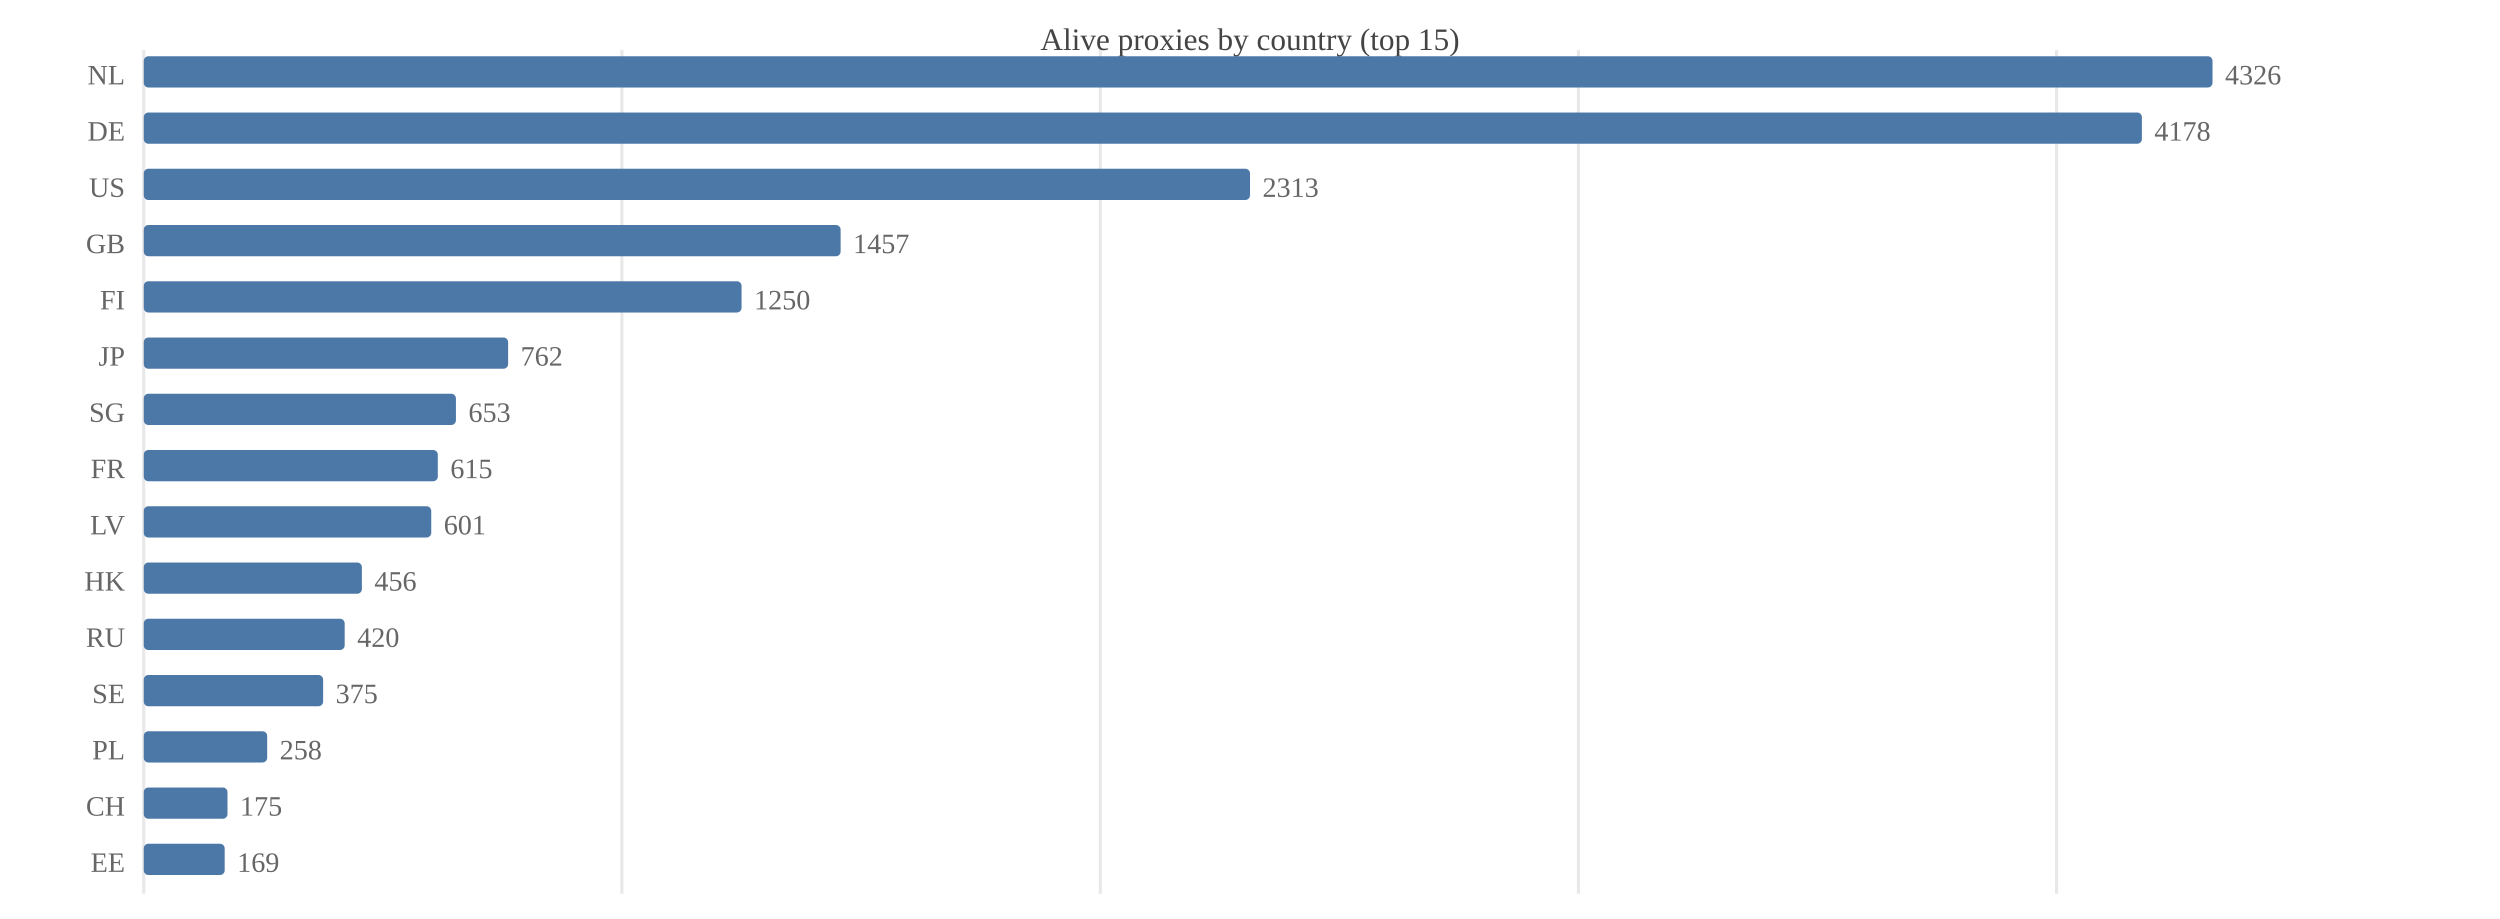
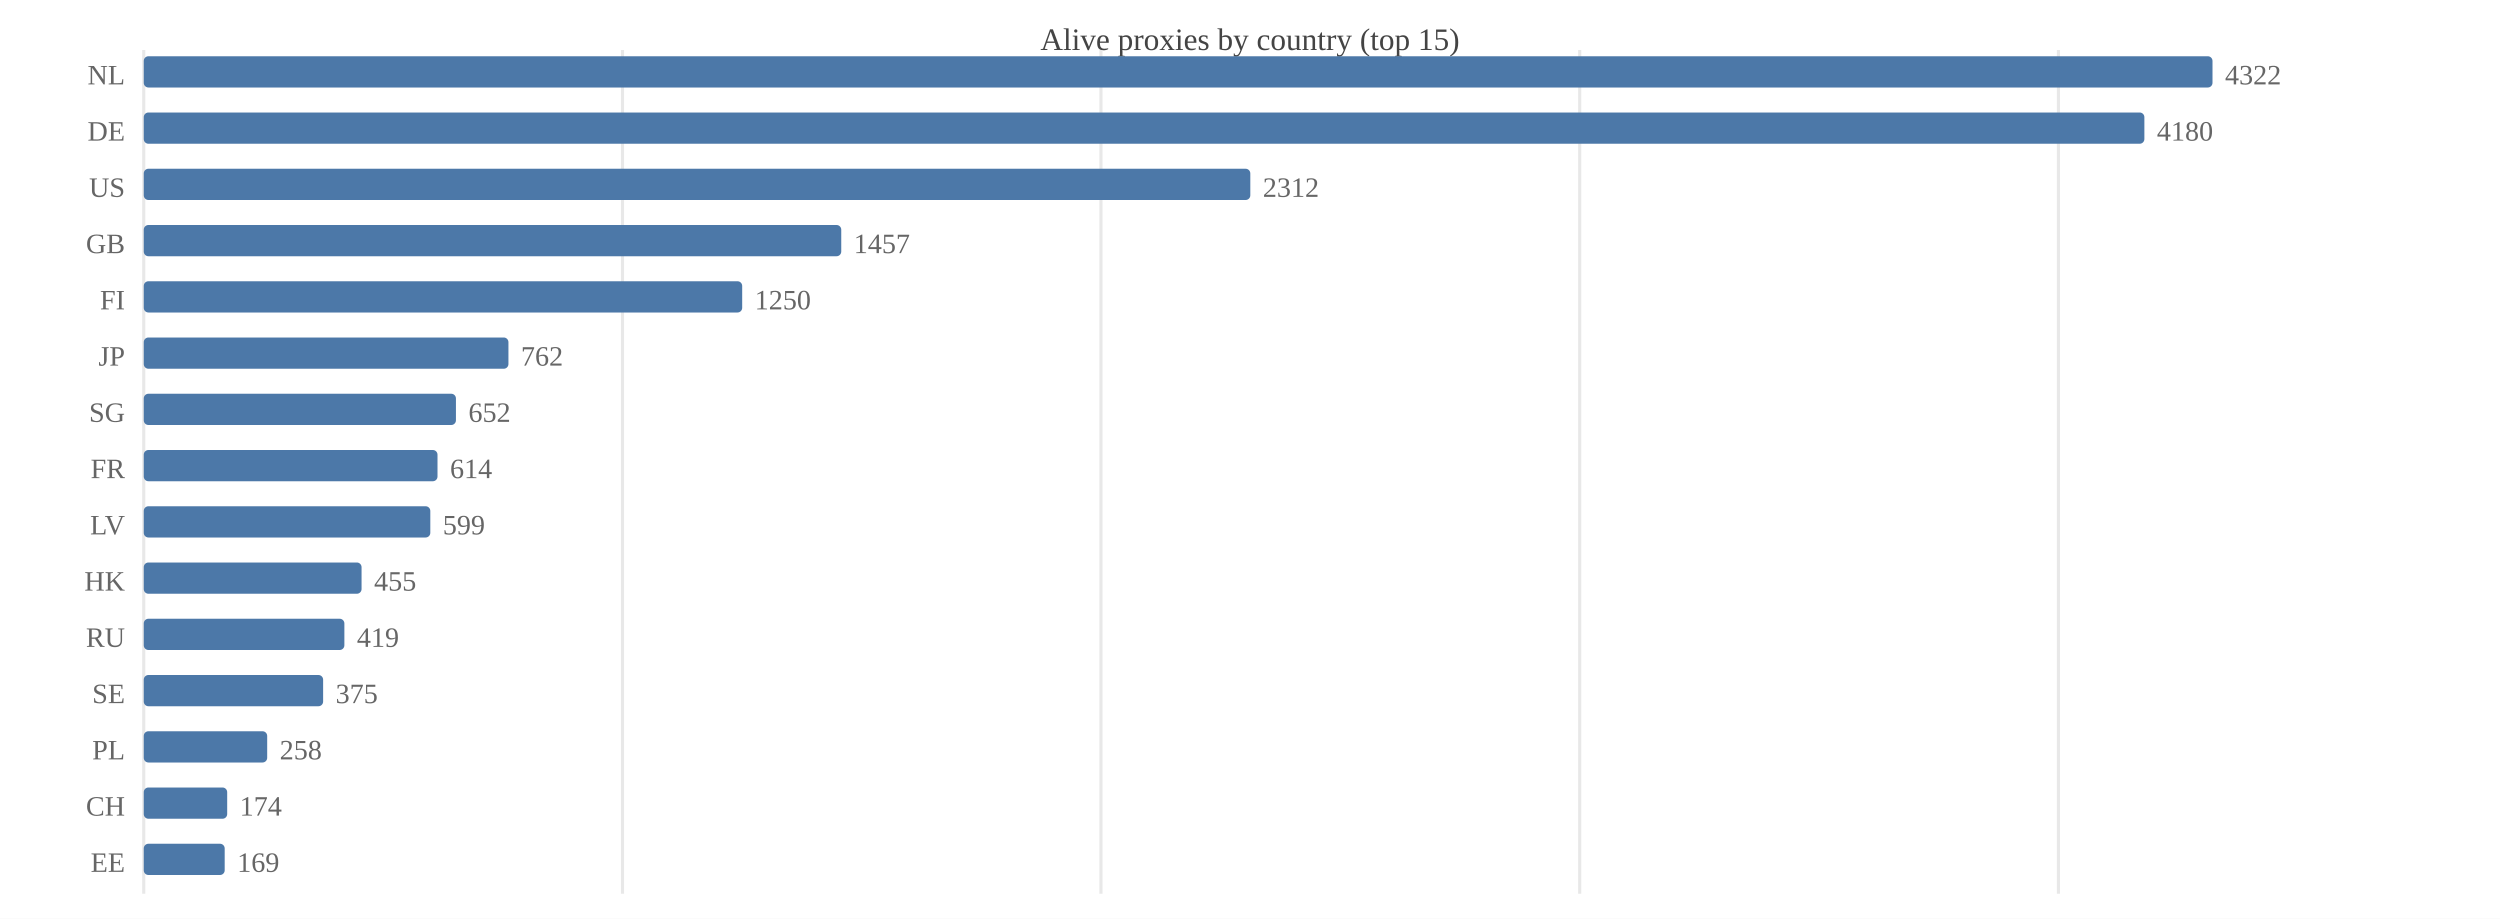
<svg xmlns="http://www.w3.org/2000/svg" width="800" height="294" viewBox="0 0 800 294">
  <rect width="800" height="294" fill="#ffffff" />
  <text x="400.0" y="16" font-size="10" text-anchor="middle" fill="#444">Alive proxies by country (top 15)</text>
  <line x1="46.0" y1="16" x2="46.0" y2="286" stroke="#e8e8e8" />
-   <line x1="199.0" y1="16" x2="199.0" y2="286" stroke="#e8e8e8" />
-   <line x1="352.1" y1="16" x2="352.1" y2="286" stroke="#e8e8e8" />
-   <line x1="505.1" y1="16" x2="505.1" y2="286" stroke="#e8e8e8" />
-   <line x1="658.1" y1="16" x2="658.1" y2="286" stroke="#e8e8e8" />
+   <line x1="199.2" y1="16" x2="199.2" y2="286" stroke="#e8e8e8" />
+   <line x1="352.3" y1="16" x2="352.3" y2="286" stroke="#e8e8e8" />
+   <line x1="505.5" y1="16" x2="505.5" y2="286" stroke="#e8e8e8" />
+   <line x1="658.7" y1="16" x2="658.7" y2="286" stroke="#e8e8e8" />
  <text x="40" y="27.0" font-size="9" text-anchor="end" fill="#666">NL</text>
  <rect x="46.0" y="18.0" width="662.0" height="10.0" fill="#4c78a8" rx="1.5" />
-   <text x="712.0" y="27.0" font-size="9" fill="#666">4326</text>
+   <text x="712.0" y="27.0" font-size="9" fill="#666">4322</text>
  <text x="40" y="45.0" font-size="9" text-anchor="end" fill="#666">DE</text>
-   <rect x="46.0" y="36.0" width="639.4" height="10.0" fill="#4c78a8" rx="1.5" />
-   <text x="689.4" y="45.0" font-size="9" fill="#666">4178</text>
+   <rect x="46.0" y="36.0" width="640.2" height="10.0" fill="#4c78a8" rx="1.5" />
+   <text x="690.2" y="45.0" font-size="9" fill="#666">4180</text>
  <text x="40" y="63.0" font-size="9" text-anchor="end" fill="#666">US</text>
-   <rect x="46.0" y="54.0" width="354.0" height="10.0" fill="#4c78a8" rx="1.5" />
-   <text x="404.0" y="63.0" font-size="9" fill="#666">2313</text>
+   <rect x="46.0" y="54.0" width="354.1" height="10.0" fill="#4c78a8" rx="1.5" />
+   <text x="404.1" y="63.0" font-size="9" fill="#666">2312</text>
  <text x="40" y="81.0" font-size="9" text-anchor="end" fill="#666">GB</text>
-   <rect x="46.0" y="72.0" width="223.0" height="10.0" fill="#4c78a8" rx="1.5" />
-   <text x="273.0" y="81.0" font-size="9" fill="#666">1457</text>
+   <rect x="46.0" y="72.0" width="223.2" height="10.0" fill="#4c78a8" rx="1.5" />
+   <text x="273.2" y="81.0" font-size="9" fill="#666">1457</text>
  <text x="40" y="99.0" font-size="9" text-anchor="end" fill="#666">FI</text>
-   <rect x="46.0" y="90.0" width="191.3" height="10.0" fill="#4c78a8" rx="1.5" />
-   <text x="241.3" y="99.0" font-size="9" fill="#666">1250</text>
+   <rect x="46.0" y="90.0" width="191.5" height="10.0" fill="#4c78a8" rx="1.5" />
+   <text x="241.5" y="99.0" font-size="9" fill="#666">1250</text>
  <text x="40" y="117.0" font-size="9" text-anchor="end" fill="#666">JP</text>
-   <rect x="46.0" y="108.0" width="116.6" height="10.0" fill="#4c78a8" rx="1.5" />
-   <text x="166.6" y="117.0" font-size="9" fill="#666">762</text>
+   <rect x="46.0" y="108.0" width="116.7" height="10.0" fill="#4c78a8" rx="1.5" />
+   <text x="166.7" y="117.0" font-size="9" fill="#666">762</text>
  <text x="40" y="135.0" font-size="9" text-anchor="end" fill="#666">SG</text>
  <rect x="46.0" y="126.0" width="99.9" height="10.0" fill="#4c78a8" rx="1.5" />
-   <text x="149.9" y="135.0" font-size="9" fill="#666">653</text>
+   <text x="149.9" y="135.0" font-size="9" fill="#666">652</text>
  <text x="40" y="153.0" font-size="9" text-anchor="end" fill="#666">FR</text>
-   <rect x="46.0" y="144.0" width="94.1" height="10.0" fill="#4c78a8" rx="1.5" />
-   <text x="144.1" y="153.0" font-size="9" fill="#666">615</text>
+   <rect x="46.0" y="144.0" width="94.0" height="10.0" fill="#4c78a8" rx="1.5" />
+   <text x="144.0" y="153.0" font-size="9" fill="#666">614</text>
  <text x="40" y="171.0" font-size="9" text-anchor="end" fill="#666">LV</text>
-   <rect x="46.0" y="162.0" width="92.0" height="10.0" fill="#4c78a8" rx="1.5" />
-   <text x="142.0" y="171.0" font-size="9" fill="#666">601</text>
+   <rect x="46.0" y="162.0" width="91.7" height="10.0" fill="#4c78a8" rx="1.5" />
+   <text x="141.7" y="171.0" font-size="9" fill="#666">599</text>
  <text x="40" y="189.0" font-size="9" text-anchor="end" fill="#666">HK</text>
-   <rect x="46.0" y="180.0" width="69.8" height="10.0" fill="#4c78a8" rx="1.5" />
-   <text x="119.8" y="189.0" font-size="9" fill="#666">456</text>
+   <rect x="46.0" y="180.0" width="69.7" height="10.0" fill="#4c78a8" rx="1.5" />
+   <text x="119.7" y="189.0" font-size="9" fill="#666">455</text>
  <text x="40" y="207.0" font-size="9" text-anchor="end" fill="#666">RU</text>
-   <rect x="46.0" y="198.0" width="64.3" height="10.0" fill="#4c78a8" rx="1.5" />
-   <text x="114.3" y="207.0" font-size="9" fill="#666">420</text>
+   <rect x="46.0" y="198.0" width="64.2" height="10.0" fill="#4c78a8" rx="1.5" />
+   <text x="114.2" y="207.0" font-size="9" fill="#666">419</text>
  <text x="40" y="225.0" font-size="9" text-anchor="end" fill="#666">SE</text>
  <rect x="46.0" y="216.0" width="57.4" height="10.0" fill="#4c78a8" rx="1.5" />
  <text x="107.4" y="225.0" font-size="9" fill="#666">375</text>
  <text x="40" y="243.0" font-size="9" text-anchor="end" fill="#666">PL</text>
  <rect x="46.0" y="234.0" width="39.5" height="10.0" fill="#4c78a8" rx="1.5" />
  <text x="89.5" y="243.0" font-size="9" fill="#666">258</text>
  <text x="40" y="261.0" font-size="9" text-anchor="end" fill="#666">CH</text>
-   <rect x="46.0" y="252.0" width="26.8" height="10.0" fill="#4c78a8" rx="1.5" />
-   <text x="76.8" y="261.0" font-size="9" fill="#666">175</text>
+   <rect x="46.0" y="252.0" width="26.7" height="10.0" fill="#4c78a8" rx="1.5" />
+   <text x="76.7" y="261.0" font-size="9" fill="#666">174</text>
  <text x="40" y="279.0" font-size="9" text-anchor="end" fill="#666">EE</text>
  <rect x="46.0" y="270.0" width="25.9" height="10.0" fill="#4c78a8" rx="1.5" />
  <text x="75.9" y="279.0" font-size="9" fill="#666">169</text>
</svg>
